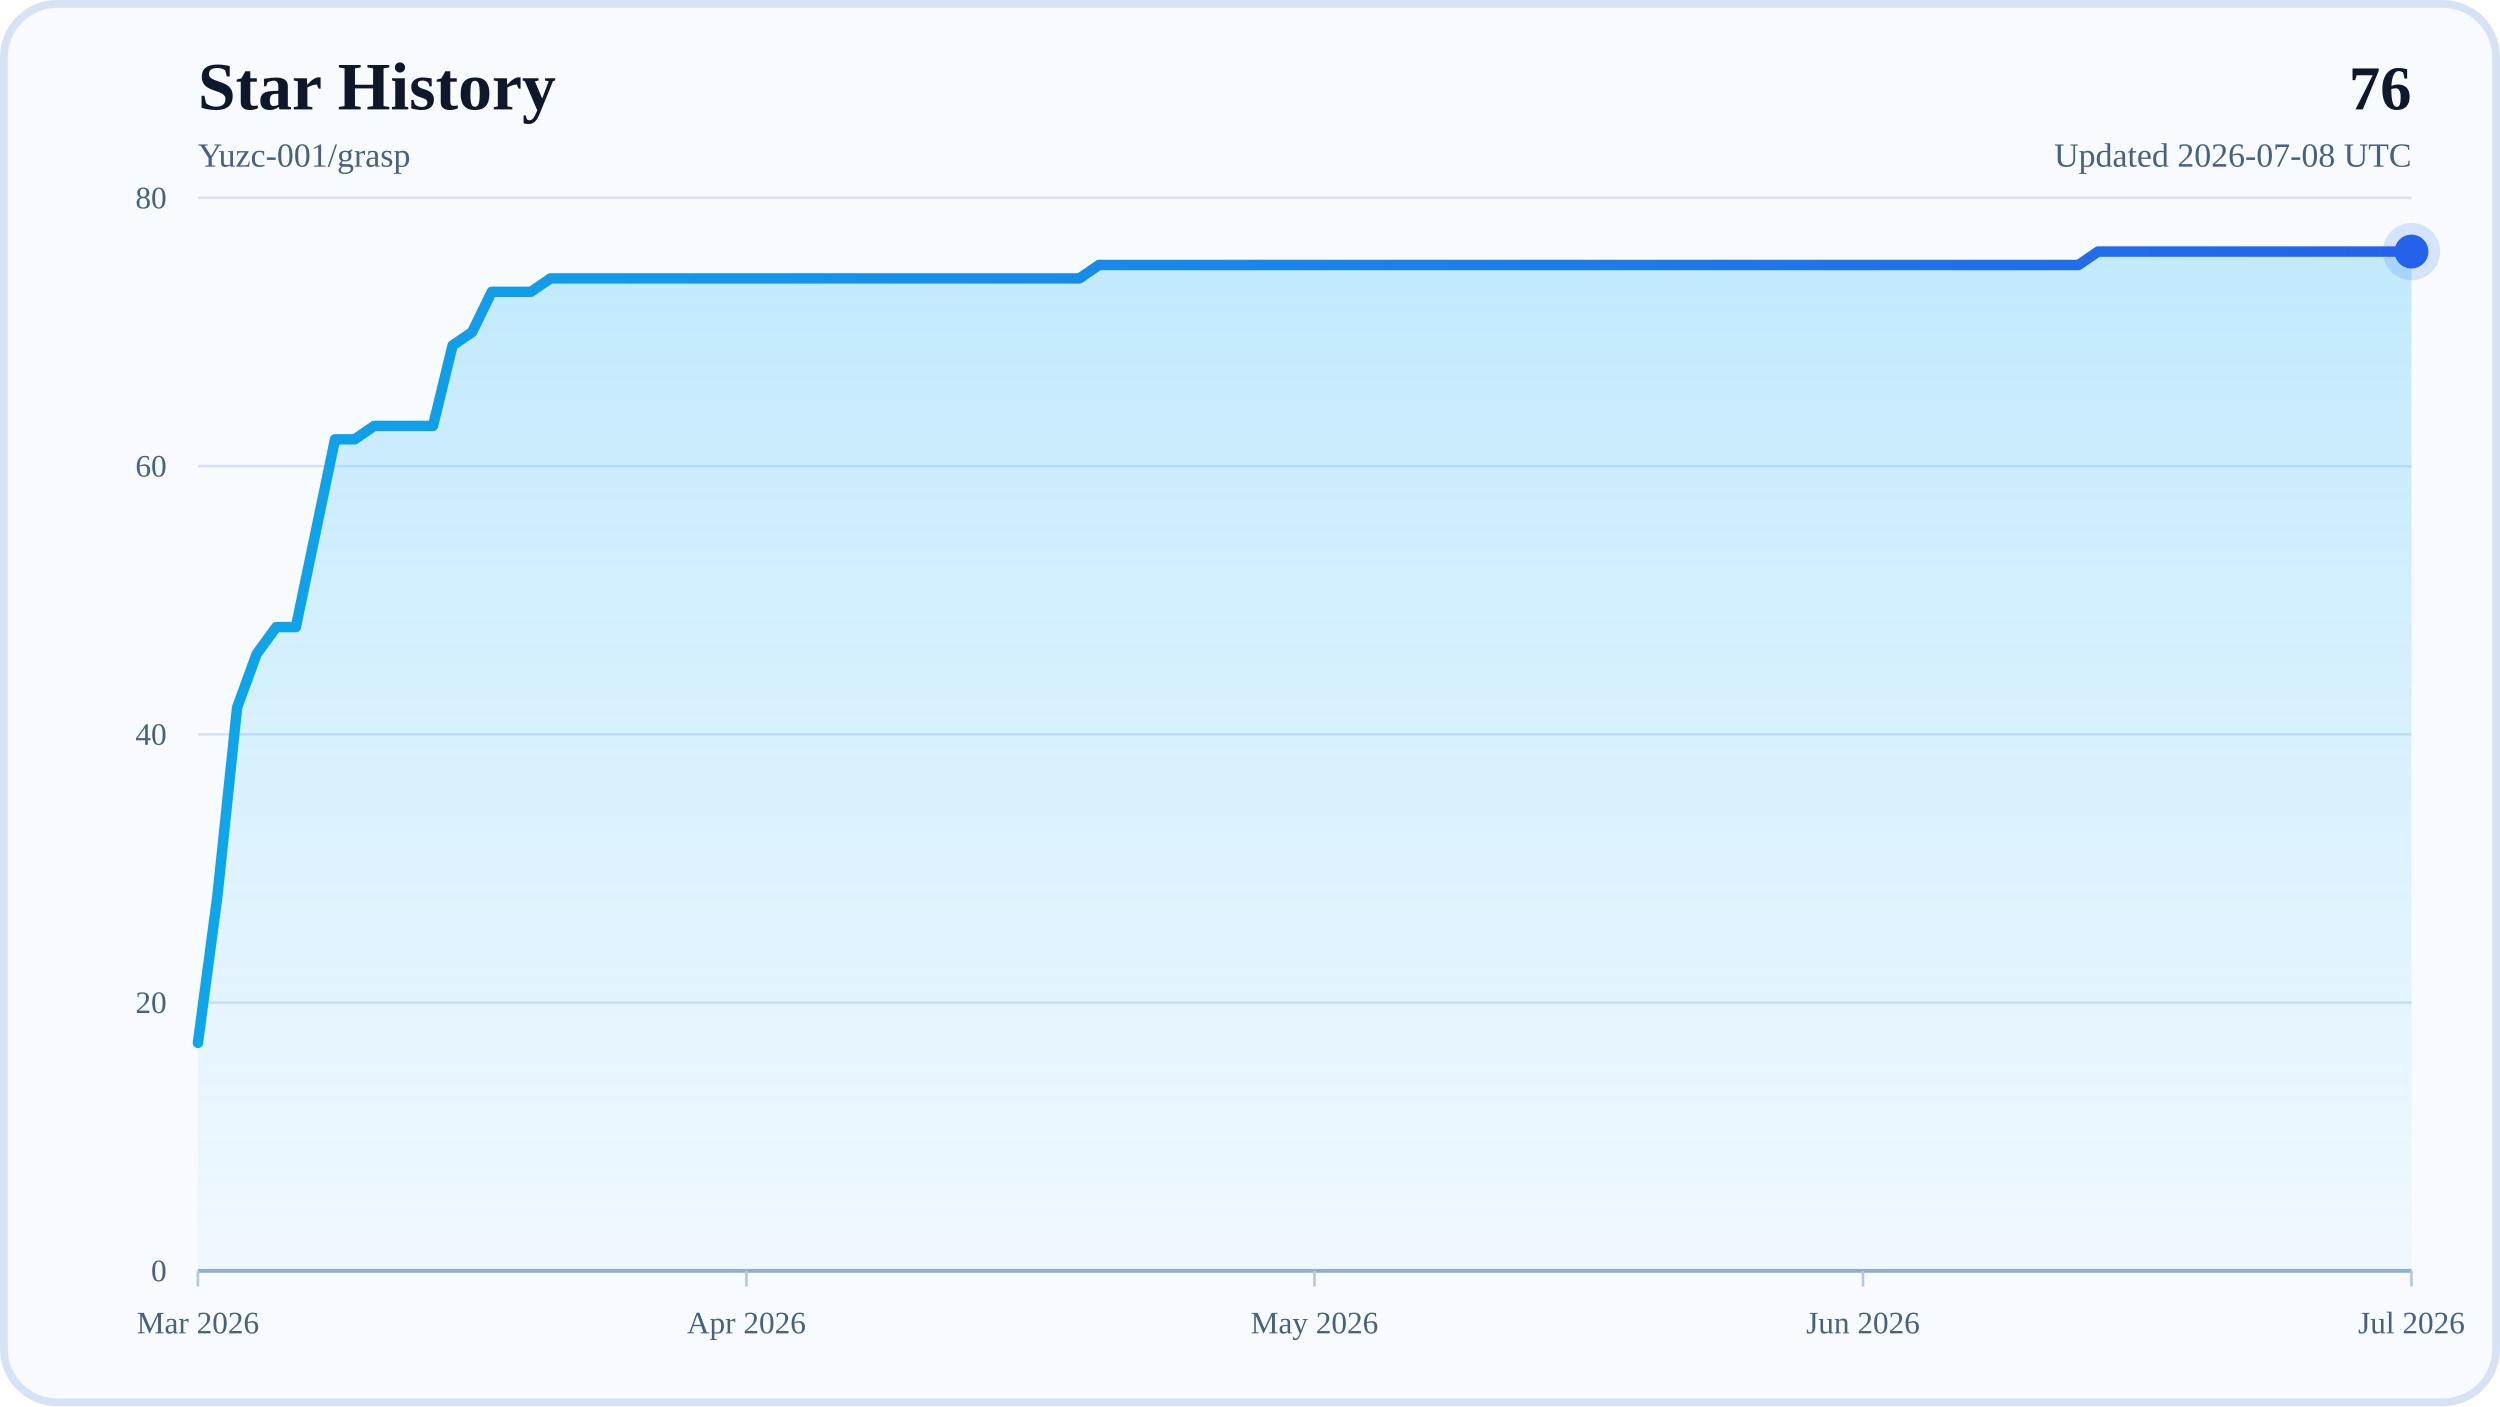
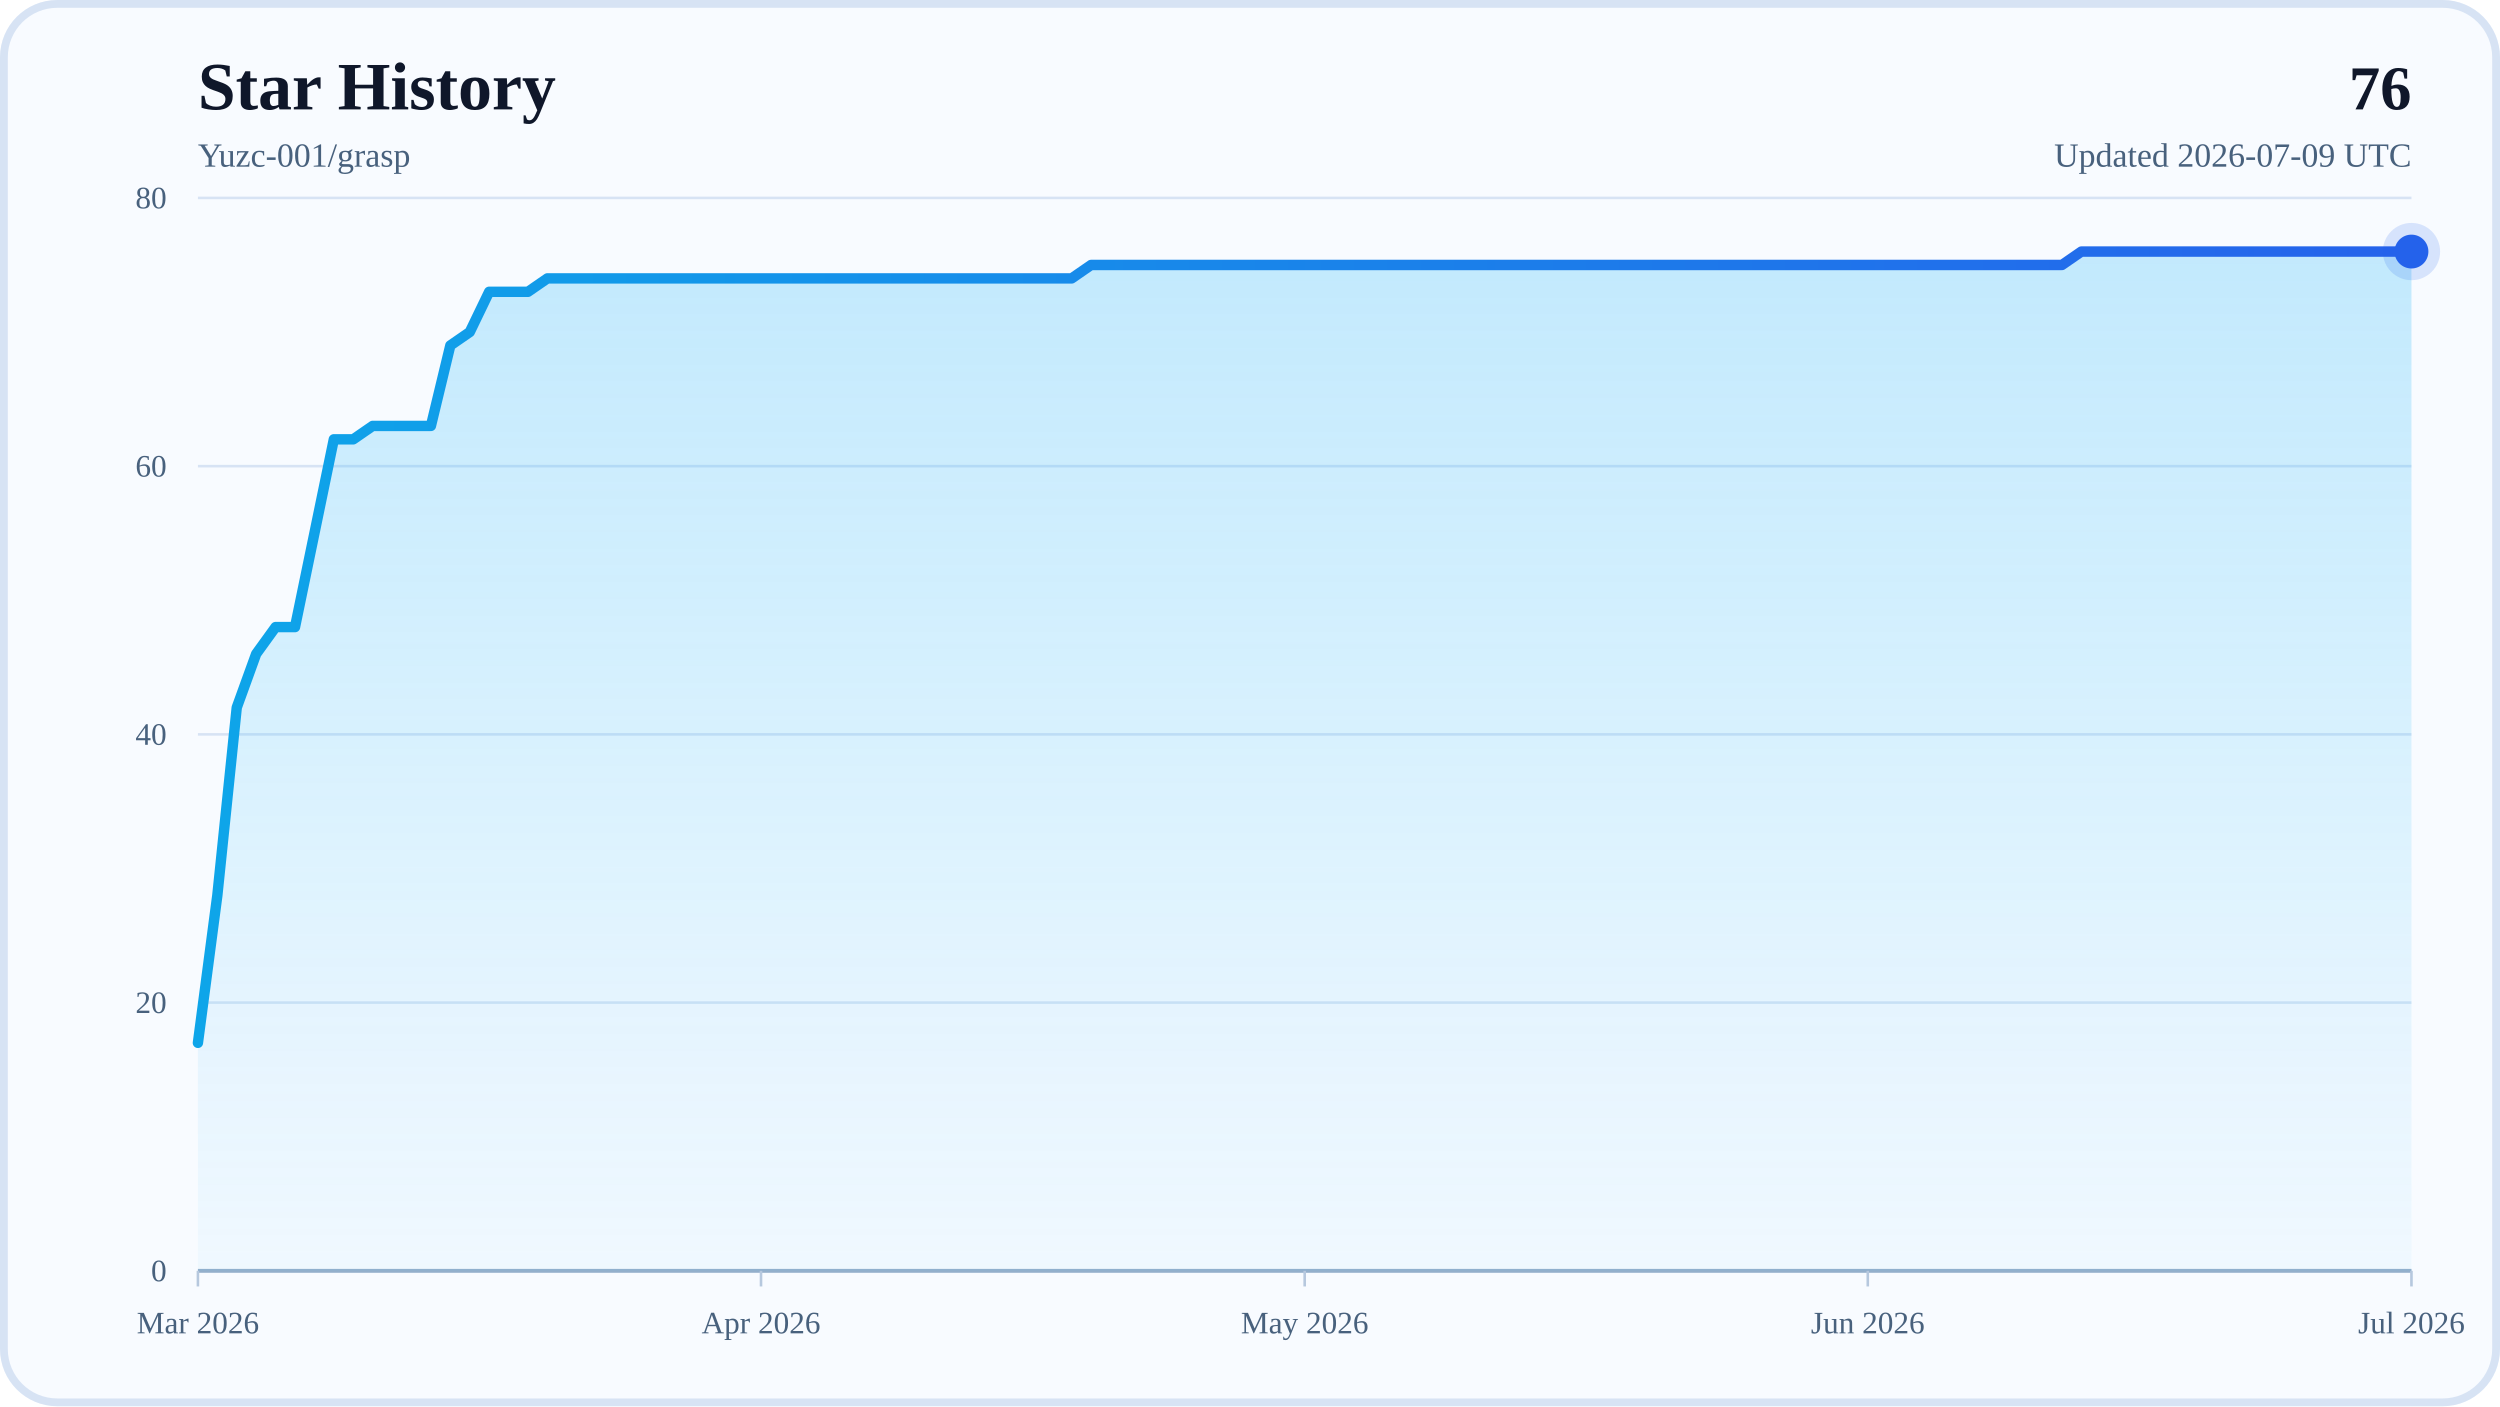
<svg xmlns="http://www.w3.org/2000/svg" width="960" height="540" viewBox="0 0 960 540" role="img" aria-labelledby="title desc">
  <defs>
    <linearGradient id="areaFill" x1="0" y1="0" x2="0" y2="1">
      <stop offset="0%" stop-color="#38BDF8" stop-opacity="0.28" />
      <stop offset="100%" stop-color="#38BDF8" stop-opacity="0.04" />
    </linearGradient>
    <linearGradient id="lineStroke" x1="0" y1="0" x2="1" y2="0">
      <stop offset="0%" stop-color="#0EA5E9" />
      <stop offset="100%" stop-color="#2563EB" />
    </linearGradient>
  </defs>
  <rect x="0" y="0" width="960" height="540" rx="22" fill="#F8FBFF" />
  <rect x="1.5" y="1.5" width="957" height="537" rx="20.5" fill="none" stroke="#D7E3F4" stroke-width="3" />
  <text x="76" y="42" font-size="26" font-weight="700" fill="#0F172A">Star History</text>
  <text x="76" y="64" font-size="13" fill="#48617D">Yuzc-001/grasp</text>
  <text x="926" y="42" text-anchor="end" font-size="24" font-weight="700" fill="#0F172A">76</text>
-   <text x="926" y="64" text-anchor="end" font-size="13" fill="#48617D">Updated 2026-07-08 UTC</text>
+   <text x="926" y="64" text-anchor="end" font-size="13" fill="#48617D">Updated 2026-07-09 UTC</text>
  <line x1="76" y1="488" x2="926" y2="488" stroke="#D7E3F4" stroke-width="1" />
  <text x="64" y="492" text-anchor="end" font-size="12" fill="#48617D">0</text>
  <line x1="76" y1="385" x2="926" y2="385" stroke="#D7E3F4" stroke-width="1" />
  <text x="64" y="389" text-anchor="end" font-size="12" fill="#48617D">20</text>
  <line x1="76" y1="282" x2="926" y2="282" stroke="#D7E3F4" stroke-width="1" />
  <text x="64" y="286" text-anchor="end" font-size="12" fill="#48617D">40</text>
  <line x1="76" y1="179" x2="926" y2="179" stroke="#D7E3F4" stroke-width="1" />
  <text x="64" y="183" text-anchor="end" font-size="12" fill="#48617D">60</text>
  <line x1="76" y1="76" x2="926" y2="76" stroke="#D7E3F4" stroke-width="1" />
  <text x="64" y="80" text-anchor="end" font-size="12" fill="#48617D">80</text>
  <line x1="76" y1="488" x2="926" y2="488" stroke="#94AFCB" stroke-width="1.5" />
  <line x1="76" y1="488" x2="76" y2="494" stroke="#B6C8DE" stroke-width="1" />
  <text x="76" y="512" text-anchor="middle" font-size="12" fill="#48617D">Mar 2026</text>
-   <line x1="286.62" y1="488" x2="286.62" y2="494" stroke="#B6C8DE" stroke-width="1" />
-   <text x="286.62" y="512" text-anchor="middle" font-size="12" fill="#48617D">Apr 2026</text>
-   <line x1="504.76" y1="488" x2="504.76" y2="494" stroke="#B6C8DE" stroke-width="1" />
-   <text x="504.76" y="512" text-anchor="middle" font-size="12" fill="#48617D">May 2026</text>
-   <line x1="715.38" y1="488" x2="715.38" y2="494" stroke="#B6C8DE" stroke-width="1" />
-   <text x="715.38" y="512" text-anchor="middle" font-size="12" fill="#48617D">Jun 2026</text>
+   <line x1="292.23" y1="488" x2="292.23" y2="494" stroke="#B6C8DE" stroke-width="1" />
+   <text x="292.23" y="512" text-anchor="middle" font-size="12" fill="#48617D">Apr 2026</text>
+   <line x1="501" y1="488" x2="501" y2="494" stroke="#B6C8DE" stroke-width="1" />
+   <text x="501" y="512" text-anchor="middle" font-size="12" fill="#48617D">May 2026</text>
+   <line x1="717.23" y1="488" x2="717.23" y2="494" stroke="#B6C8DE" stroke-width="1" />
+   <text x="717.23" y="512" text-anchor="middle" font-size="12" fill="#48617D">Jun 2026</text>
  <line x1="926" y1="488" x2="926" y2="494" stroke="#B6C8DE" stroke-width="1" />
  <text x="926" y="512" text-anchor="middle" font-size="12" fill="#48617D">Jul 2026</text>
-   <polygon points="76,488 76,400.45 83.52,343.8 91.04,271.7 98.57,251.1 106.09,240.8 113.61,240.8 121.13,204.75 128.65,168.7 136.18,168.7 143.7,163.55 151.22,163.55 158.74,163.55 166.27,163.55 173.79,132.65 181.31,127.5 188.83,112.05 196.35,112.05 203.88,112.05 211.4,106.9 218.92,106.9 226.44,106.9 233.96,106.9 241.49,106.9 249.01,106.9 256.53,106.9 264.05,106.9 271.58,106.9 279.1,106.9 286.62,106.9 294.14,106.9 301.66,106.9 309.19,106.9 316.71,106.9 324.23,106.9 331.75,106.9 339.27,106.9 346.8,106.9 354.32,106.9 361.84,106.9 369.36,106.9 376.88,106.9 384.41,106.9 391.93,106.9 399.45,106.9 406.97,106.9 414.5,106.9 422.02,101.75 429.54,101.75 437.06,101.75 444.58,101.75 452.11,101.75 459.63,101.75 467.15,101.75 474.67,101.75 482.19,101.75 489.72,101.75 497.24,101.75 504.76,101.75 512.28,101.75 519.81,101.75 527.33,101.75 534.85,101.75 542.37,101.75 549.89,101.75 557.42,101.75 564.94,101.75 572.46,101.75 579.98,101.75 587.5,101.75 595.03,101.75 602.55,101.75 610.07,101.75 617.59,101.75 625.12,101.75 632.64,101.75 640.16,101.75 647.68,101.75 655.2,101.75 662.73,101.75 670.25,101.75 677.77,101.75 685.29,101.75 692.81,101.75 700.34,101.75 707.86,101.75 715.38,101.75 722.9,101.75 730.42,101.75 737.95,101.75 745.47,101.75 752.99,101.75 760.51,101.75 768.04,101.75 775.56,101.75 783.08,101.75 790.6,101.75 798.12,101.75 805.65,96.6 813.17,96.6 820.69,96.6 828.21,96.6 835.73,96.6 843.26,96.6 850.78,96.6 858.3,96.6 865.82,96.6 873.35,96.6 880.87,96.6 888.39,96.6 895.91,96.6 903.43,96.6 910.96,96.6 918.48,96.6 926,96.6 926,488" fill="url(#areaFill)" />
-   <polyline points="76,400.45 83.52,343.8 91.04,271.7 98.57,251.1 106.09,240.8 113.61,240.8 121.13,204.75 128.65,168.7 136.18,168.7 143.7,163.55 151.22,163.55 158.74,163.55 166.27,163.55 173.79,132.65 181.31,127.5 188.83,112.05 196.35,112.05 203.88,112.05 211.4,106.9 218.92,106.9 226.44,106.9 233.96,106.9 241.49,106.9 249.01,106.9 256.53,106.9 264.05,106.9 271.58,106.9 279.1,106.9 286.62,106.9 294.14,106.9 301.66,106.9 309.19,106.9 316.71,106.9 324.23,106.9 331.75,106.9 339.27,106.9 346.8,106.9 354.32,106.9 361.84,106.9 369.36,106.9 376.88,106.9 384.41,106.9 391.93,106.9 399.45,106.9 406.97,106.9 414.5,106.9 422.02,101.75 429.54,101.75 437.06,101.75 444.58,101.75 452.11,101.75 459.63,101.75 467.15,101.75 474.67,101.75 482.19,101.75 489.72,101.75 497.24,101.75 504.76,101.75 512.28,101.75 519.81,101.75 527.33,101.75 534.85,101.75 542.37,101.75 549.89,101.75 557.42,101.75 564.94,101.75 572.46,101.75 579.98,101.75 587.5,101.75 595.03,101.75 602.55,101.75 610.07,101.75 617.59,101.75 625.12,101.75 632.64,101.75 640.16,101.75 647.68,101.75 655.2,101.75 662.73,101.75 670.25,101.75 677.77,101.75 685.29,101.75 692.81,101.75 700.34,101.75 707.86,101.75 715.38,101.75 722.9,101.75 730.42,101.75 737.95,101.75 745.47,101.75 752.99,101.75 760.51,101.75 768.04,101.75 775.56,101.75 783.08,101.75 790.6,101.75 798.12,101.75 805.65,96.6 813.17,96.6 820.69,96.6 828.21,96.6 835.73,96.6 843.26,96.6 850.78,96.6 858.3,96.6 865.82,96.6 873.35,96.6 880.87,96.6 888.39,96.6 895.91,96.6 903.43,96.6 910.96,96.6 918.48,96.6 926,96.6" fill="none" stroke="url(#lineStroke)" stroke-width="4" stroke-linecap="round" stroke-linejoin="round" />
+   <polygon points="76,488 76,400.45 83.46,343.8 90.91,271.7 98.37,251.1 105.82,240.8 113.28,240.8 120.74,204.75 128.19,168.7 135.65,168.7 143.11,163.55 150.56,163.55 158.02,163.55 165.47,163.55 172.93,132.65 180.39,127.5 187.84,112.05 195.3,112.05 202.75,112.05 210.21,106.9 217.67,106.9 225.12,106.9 232.58,106.9 240.04,106.9 247.49,106.9 254.95,106.9 262.4,106.9 269.86,106.9 277.32,106.9 284.77,106.9 292.23,106.9 299.68,106.9 307.14,106.9 314.6,106.9 322.05,106.9 329.51,106.9 336.96,106.9 344.42,106.9 351.88,106.9 359.33,106.9 366.79,106.9 374.25,106.9 381.7,106.9 389.16,106.9 396.61,106.9 404.07,106.9 411.53,106.9 418.98,101.75 426.44,101.75 433.89,101.75 441.35,101.75 448.81,101.75 456.26,101.75 463.72,101.75 471.18,101.75 478.63,101.75 486.09,101.75 493.54,101.75 501,101.75 508.46,101.75 515.91,101.75 523.37,101.75 530.82,101.75 538.28,101.75 545.74,101.75 553.19,101.75 560.65,101.75 568.11,101.75 575.56,101.75 583.02,101.75 590.47,101.75 597.93,101.75 605.39,101.75 612.84,101.75 620.3,101.75 627.75,101.75 635.21,101.75 642.67,101.75 650.12,101.75 657.58,101.75 665.04,101.75 672.49,101.75 679.95,101.75 687.4,101.75 694.86,101.75 702.32,101.75 709.77,101.75 717.23,101.75 724.68,101.75 732.14,101.75 739.6,101.75 747.05,101.75 754.51,101.75 761.96,101.75 769.42,101.75 776.88,101.75 784.33,101.75 791.79,101.75 799.25,96.6 806.7,96.6 814.16,96.6 821.61,96.6 829.07,96.6 836.53,96.6 843.98,96.6 851.44,96.6 858.89,96.6 866.35,96.6 873.81,96.6 881.26,96.6 888.72,96.6 896.18,96.6 903.63,96.6 911.09,96.6 918.54,96.6 926,96.6 926,488" fill="url(#areaFill)" />
+   <polyline points="76,400.45 83.46,343.8 90.91,271.7 98.37,251.1 105.82,240.8 113.28,240.8 120.74,204.75 128.19,168.7 135.65,168.7 143.11,163.55 150.56,163.55 158.02,163.55 165.47,163.55 172.93,132.65 180.39,127.5 187.84,112.05 195.3,112.05 202.75,112.05 210.21,106.9 217.67,106.9 225.12,106.9 232.58,106.9 240.04,106.9 247.49,106.9 254.95,106.9 262.4,106.9 269.86,106.9 277.32,106.9 284.77,106.9 292.23,106.9 299.68,106.9 307.14,106.9 314.6,106.9 322.05,106.9 329.51,106.9 336.96,106.9 344.42,106.9 351.88,106.9 359.33,106.9 366.79,106.9 374.25,106.9 381.7,106.9 389.16,106.9 396.61,106.9 404.07,106.9 411.53,106.9 418.98,101.75 426.44,101.75 433.89,101.75 441.35,101.75 448.81,101.75 456.26,101.75 463.72,101.75 471.18,101.75 478.63,101.75 486.09,101.75 493.54,101.75 501,101.75 508.46,101.75 515.91,101.75 523.37,101.75 530.82,101.75 538.28,101.75 545.74,101.75 553.19,101.75 560.65,101.75 568.11,101.75 575.56,101.75 583.02,101.75 590.47,101.75 597.93,101.75 605.39,101.75 612.84,101.75 620.3,101.75 627.75,101.75 635.21,101.75 642.67,101.75 650.12,101.75 657.58,101.75 665.04,101.75 672.49,101.75 679.95,101.75 687.4,101.75 694.86,101.75 702.32,101.75 709.77,101.75 717.23,101.75 724.68,101.75 732.14,101.75 739.6,101.75 747.05,101.75 754.51,101.75 761.96,101.75 769.42,101.75 776.88,101.75 784.33,101.75 791.79,101.75 799.25,96.6 806.7,96.6 814.16,96.6 821.61,96.6 829.07,96.6 836.53,96.6 843.98,96.6 851.44,96.6 858.89,96.6 866.35,96.6 873.81,96.6 881.26,96.6 888.72,96.6 896.18,96.6 903.63,96.6 911.09,96.6 918.54,96.6 926,96.6" fill="none" stroke="url(#lineStroke)" stroke-width="4" stroke-linecap="round" stroke-linejoin="round" />
  <circle cx="926" cy="96.6" r="6.5" fill="#2563EB" />
  <circle cx="926" cy="96.6" r="11" fill="#2563EB" fill-opacity="0.16" />
</svg>
